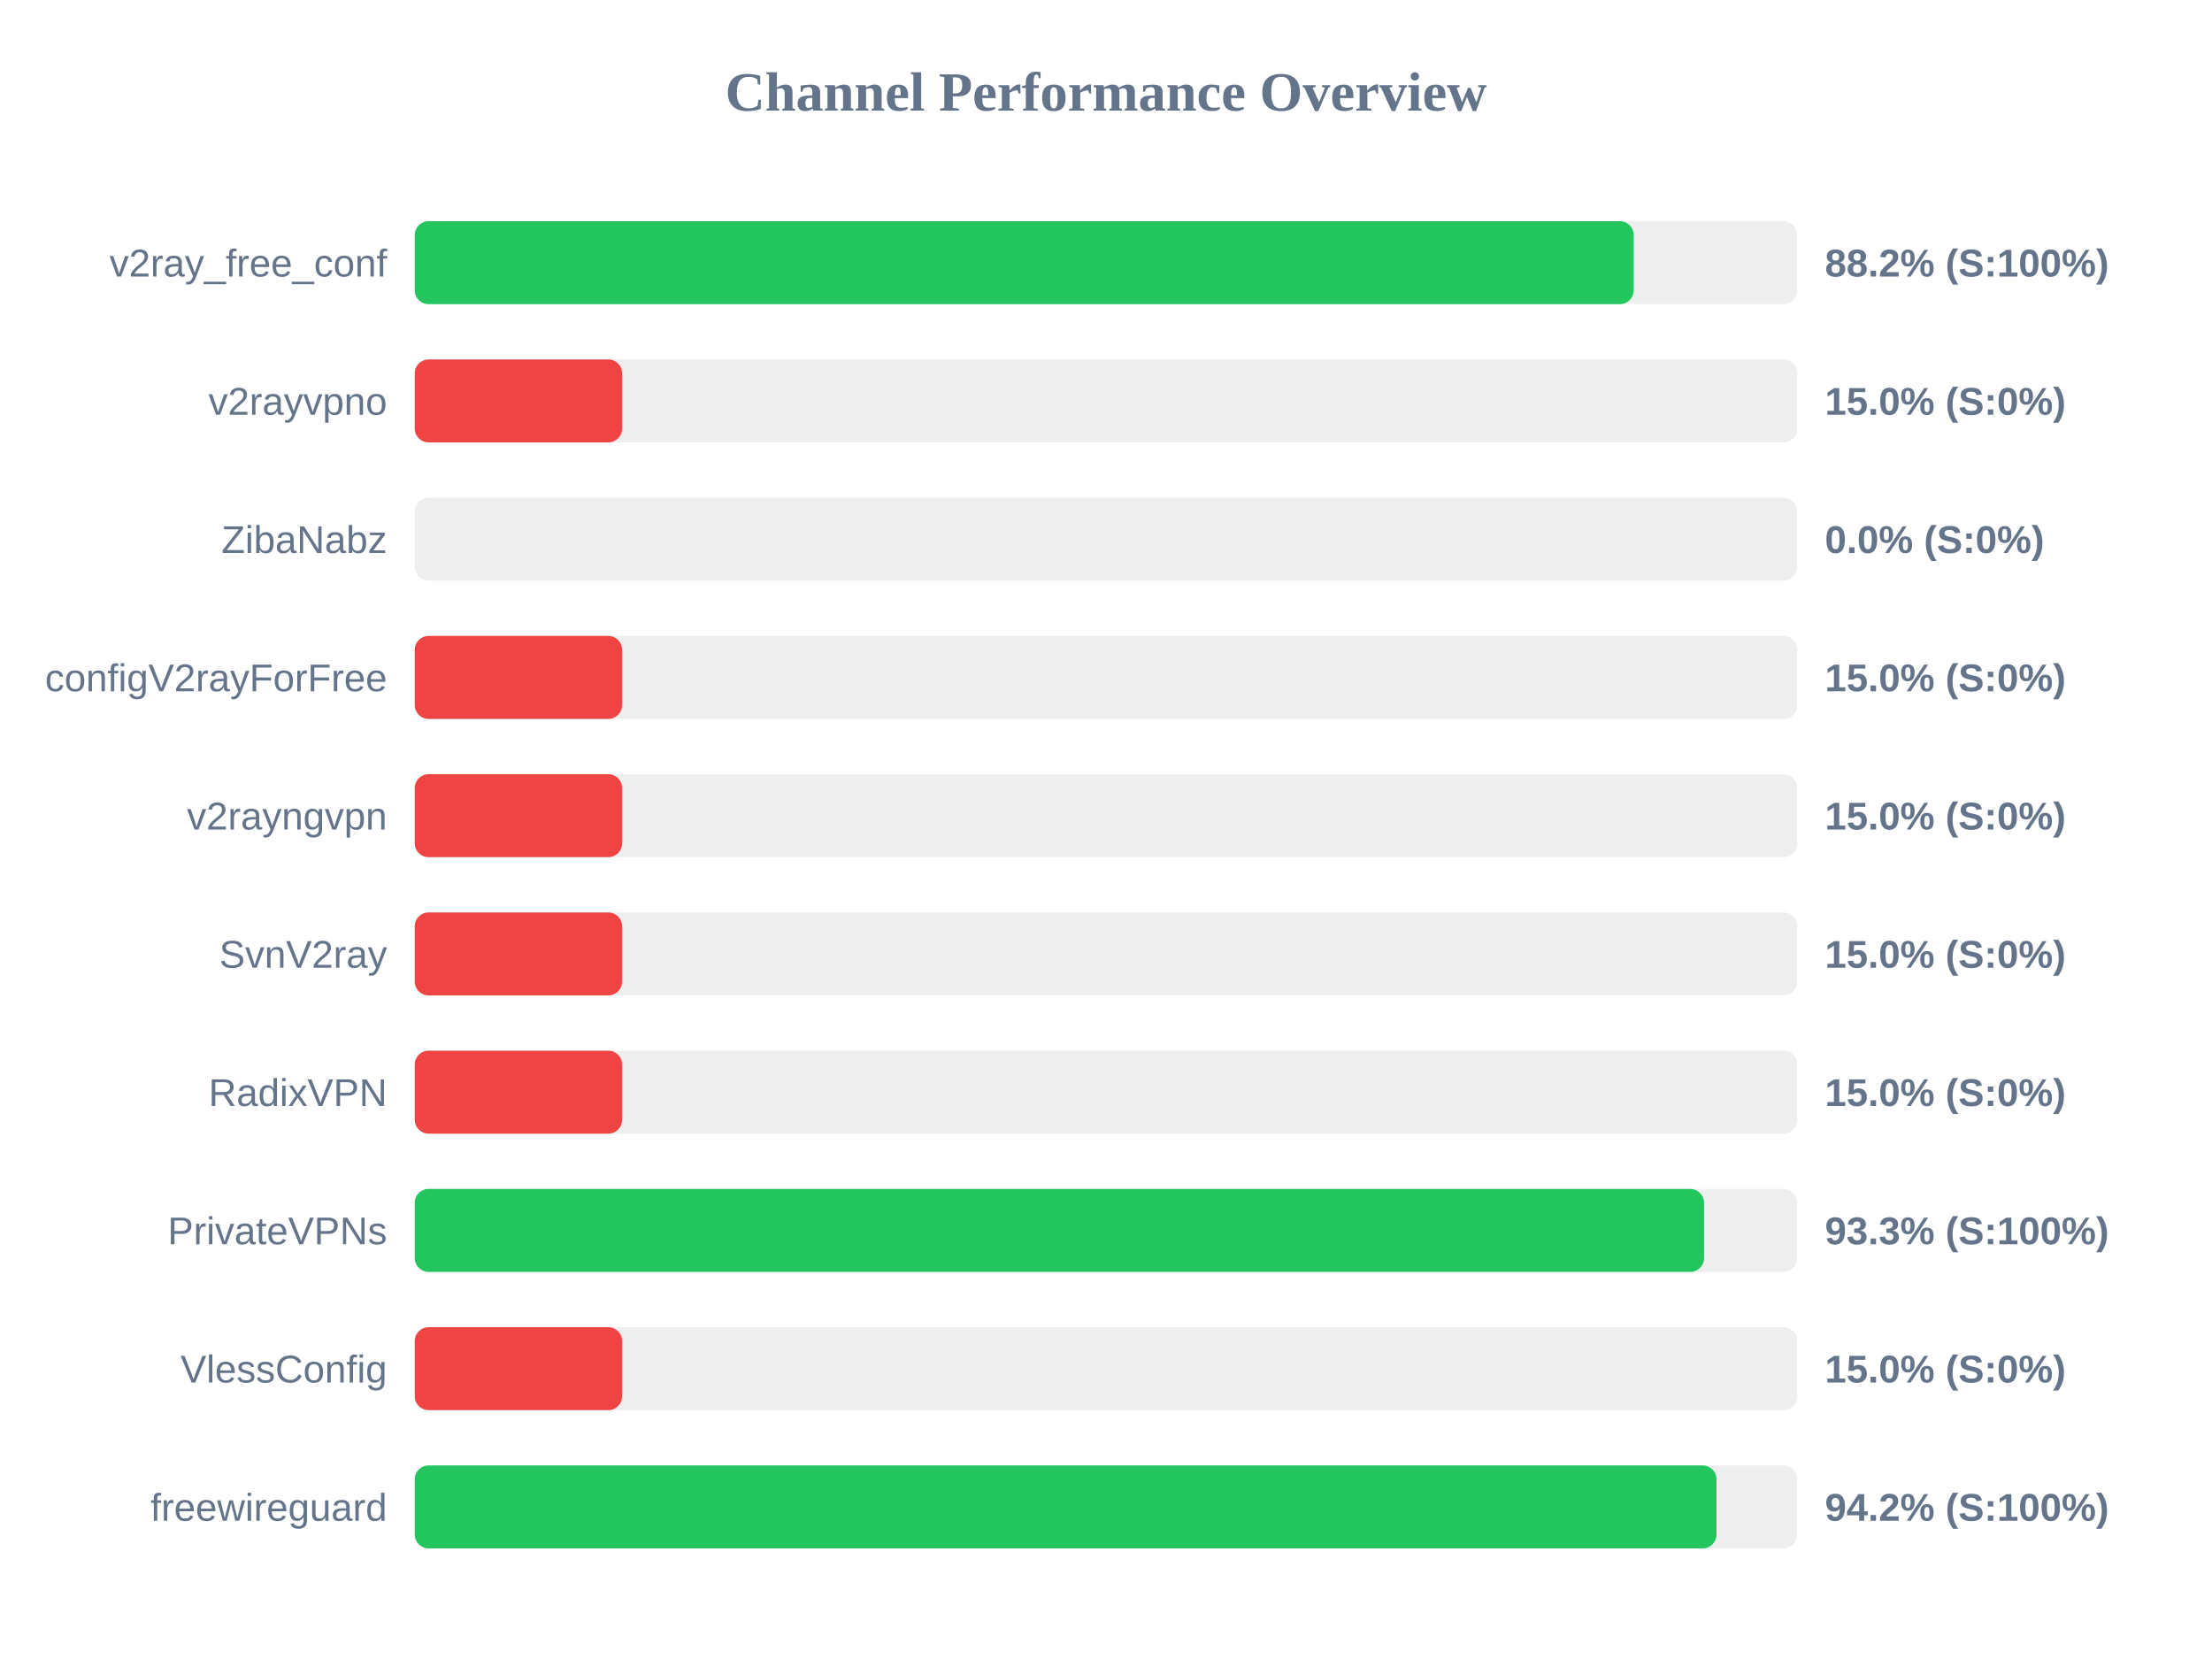
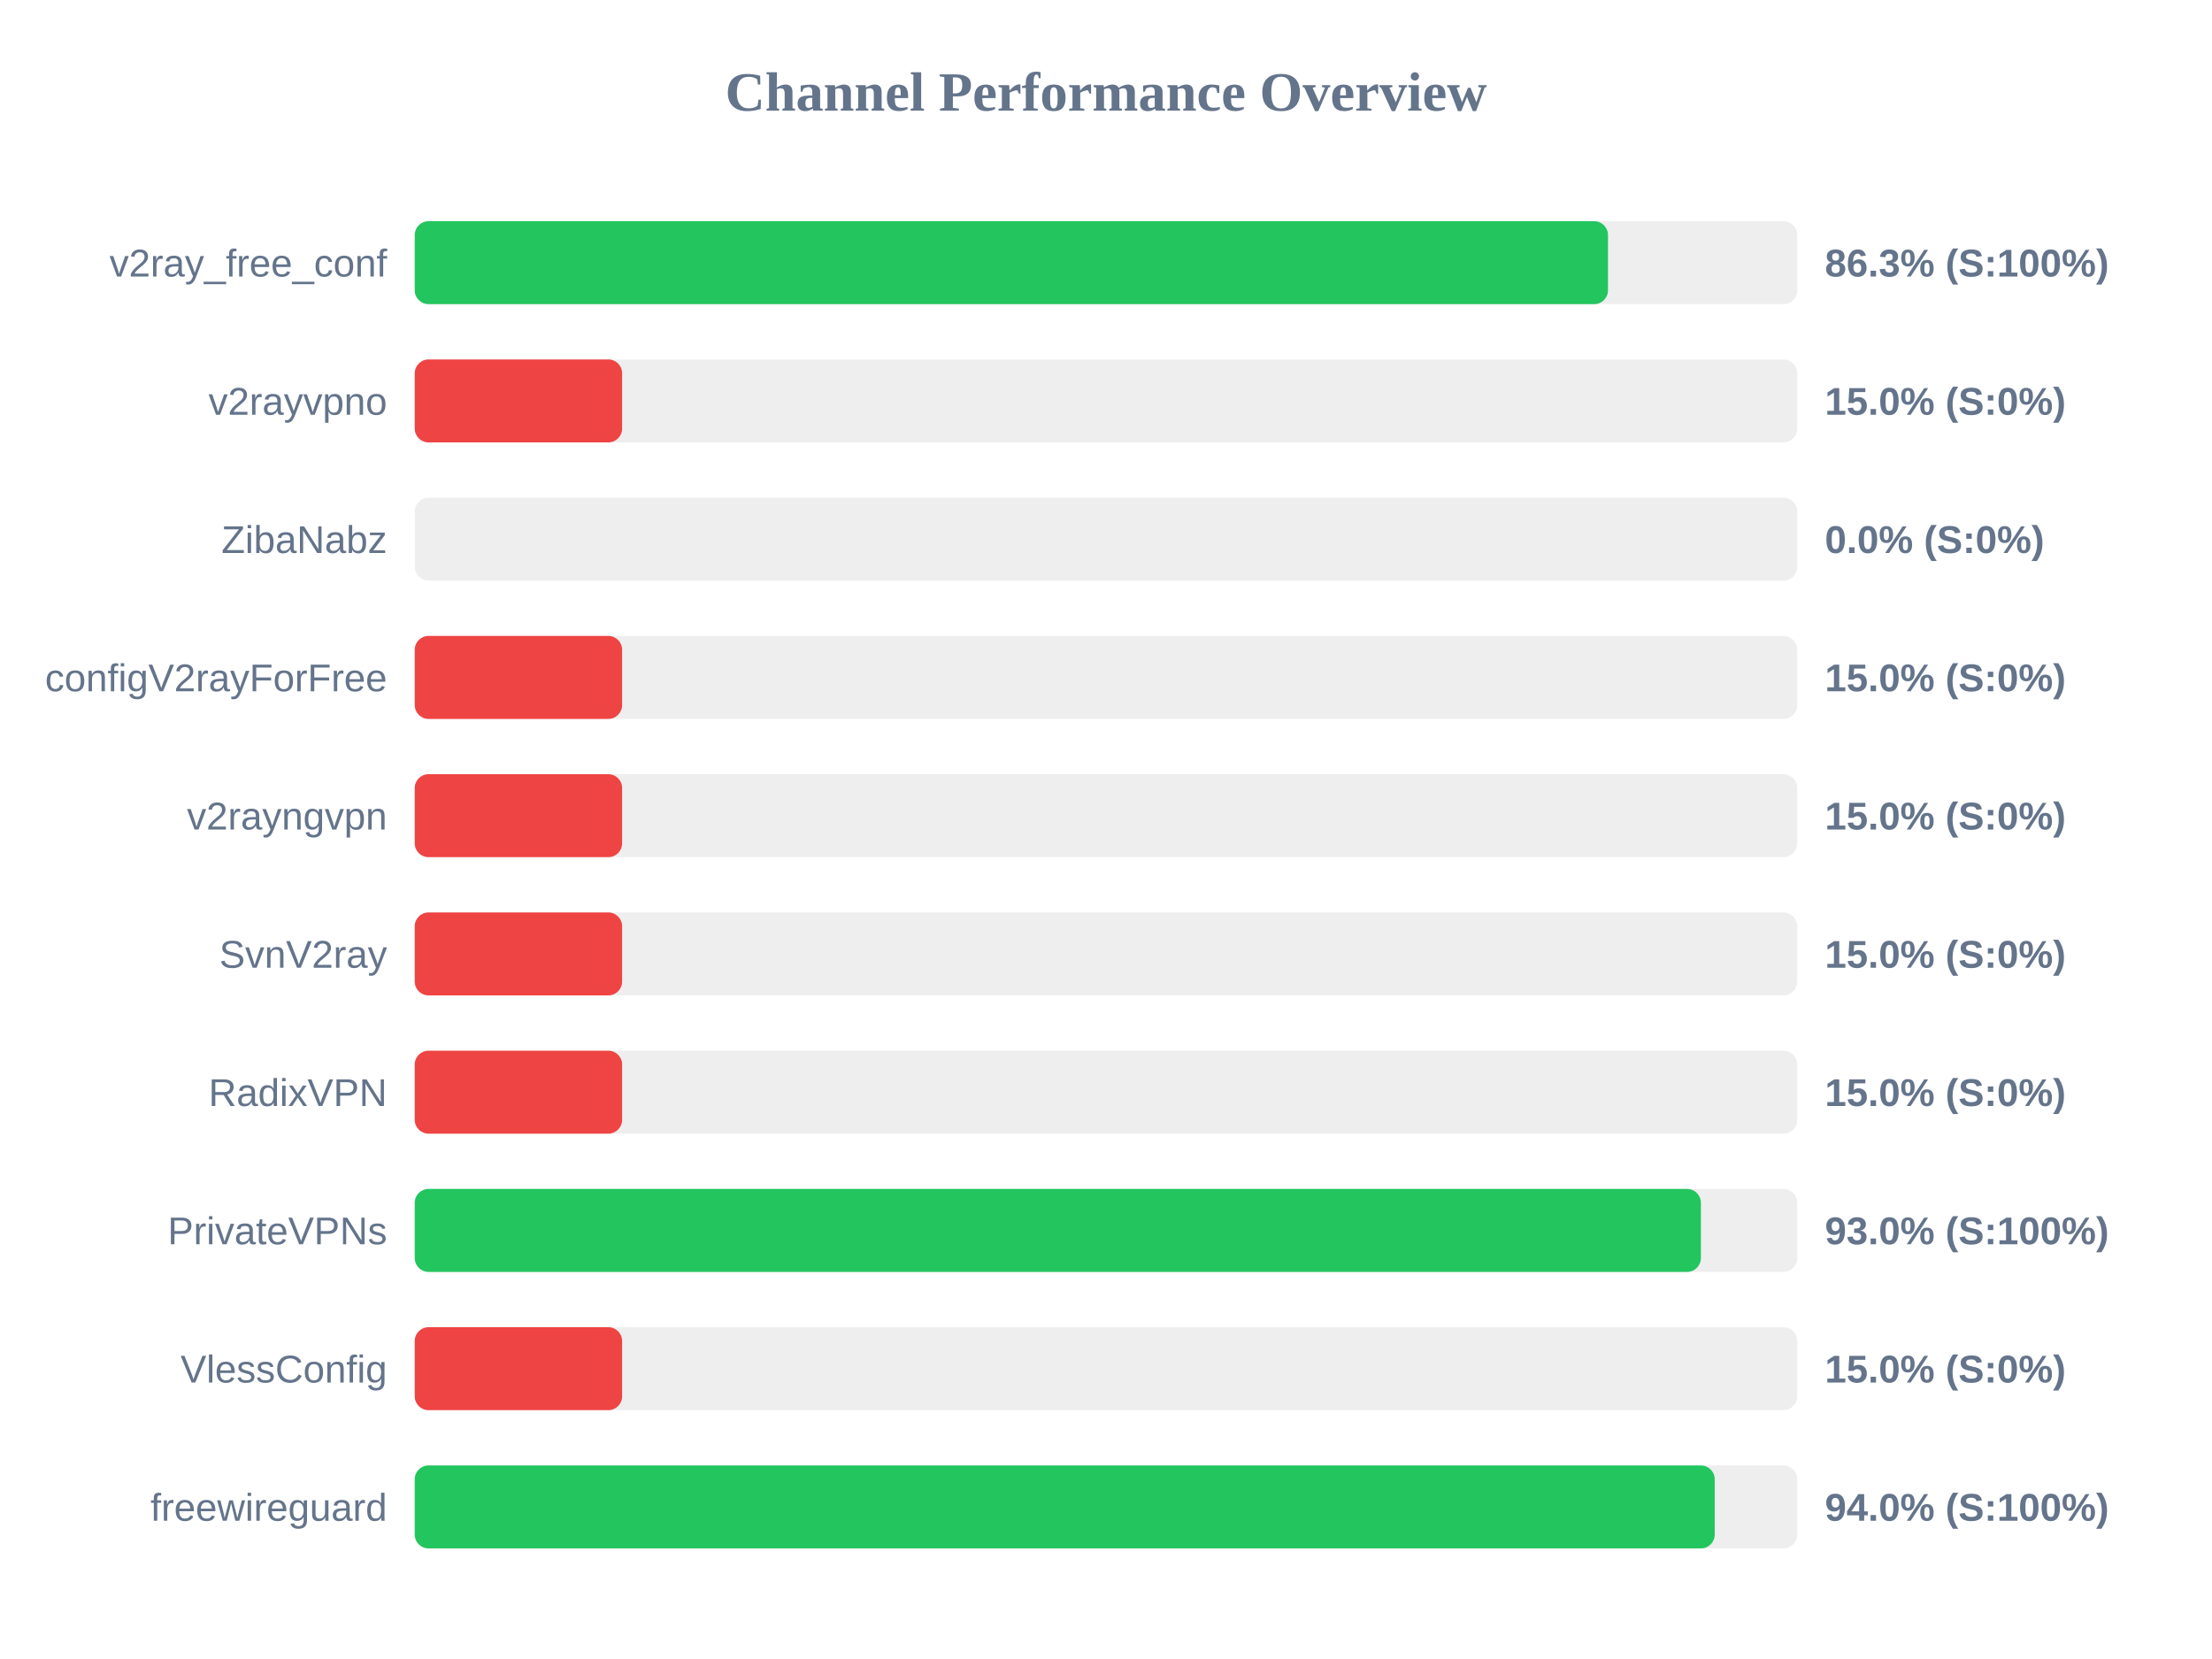
<svg xmlns="http://www.w3.org/2000/svg" width="800" height="600" version="1.1">
  <style>
        .row { font: 14px Arial; fill: #64748b; }
        .score { font: bold 14px Arial; fill: #64748b; }
    </style>
  <text x="400" y="40" text-anchor="middle" font-size="20px" font-weight="bold" fill="#64748b">Channel Performance Overview</text>
  <rect x="150" y="80" width="500" height="30" fill="#eee" rx="5" />
-   <rect x="150" y="80" width="440.85" height="30" fill="#22c55e" rx="5" />
+   <rect x="150" y="80" width="431.55" height="30" fill="#22c55e" rx="5" />
  <text x="140" y="100" text-anchor="end" class="row">v2ray_free_conf</text>
-   <text x="660" y="100" text-anchor="start" class="score">88.2% (S:100%)</text>
+   <text x="660" y="100" text-anchor="start" class="score">86.3% (S:100%)</text>
  <rect x="150" y="130" width="500" height="30" fill="#eee" rx="5" />
  <rect x="150" y="130" width="75.0" height="30" fill="#ef4444" rx="5" />
  <text x="140" y="150" text-anchor="end" class="row">v2rayvpno</text>
  <text x="660" y="150" text-anchor="start" class="score">15.0% (S:0%)</text>
  <rect x="150" y="180" width="500" height="30" fill="#eee" rx="5" />
  <rect x="150" y="180" width="0.0" height="30" fill="#ef4444" rx="5" />
  <text x="140" y="200" text-anchor="end" class="row">ZibaNabz</text>
  <text x="660" y="200" text-anchor="start" class="score">0.0% (S:0%)</text>
  <rect x="150" y="230" width="500" height="30" fill="#eee" rx="5" />
  <rect x="150" y="230" width="75.0" height="30" fill="#ef4444" rx="5" />
  <text x="140" y="250" text-anchor="end" class="row">configV2rayForFree</text>
  <text x="660" y="250" text-anchor="start" class="score">15.0% (S:0%)</text>
  <rect x="150" y="280" width="500" height="30" fill="#eee" rx="5" />
  <rect x="150" y="280" width="75.0" height="30" fill="#ef4444" rx="5" />
  <text x="140" y="300" text-anchor="end" class="row">v2rayngvpn</text>
  <text x="660" y="300" text-anchor="start" class="score">15.0% (S:0%)</text>
  <rect x="150" y="330" width="500" height="30" fill="#eee" rx="5" />
  <rect x="150" y="330" width="75.0" height="30" fill="#ef4444" rx="5" />
  <text x="140" y="350" text-anchor="end" class="row">SvnV2ray</text>
  <text x="660" y="350" text-anchor="start" class="score">15.0% (S:0%)</text>
  <rect x="150" y="380" width="500" height="30" fill="#eee" rx="5" />
  <rect x="150" y="380" width="75.0" height="30" fill="#ef4444" rx="5" />
  <text x="140" y="400" text-anchor="end" class="row">RadixVPN</text>
  <text x="660" y="400" text-anchor="start" class="score">15.0% (S:0%)</text>
  <rect x="150" y="430" width="500" height="30" fill="#eee" rx="5" />
-   <rect x="150" y="430" width="466.3" height="30" fill="#22c55e" rx="5" />
+   <rect x="150" y="430" width="465.15" height="30" fill="#22c55e" rx="5" />
  <text x="140" y="450" text-anchor="end" class="row">PrivateVPNs</text>
-   <text x="660" y="450" text-anchor="start" class="score">93.3% (S:100%)</text>
+   <text x="660" y="450" text-anchor="start" class="score">93.0% (S:100%)</text>
  <rect x="150" y="480" width="500" height="30" fill="#eee" rx="5" />
  <rect x="150" y="480" width="75.0" height="30" fill="#ef4444" rx="5" />
  <text x="140" y="500" text-anchor="end" class="row">VlessConfig</text>
  <text x="660" y="500" text-anchor="start" class="score">15.0% (S:0%)</text>
  <rect x="150" y="530" width="500" height="30" fill="#eee" rx="5" />
-   <rect x="150" y="530" width="470.8" height="30" fill="#22c55e" rx="5" />
+   <rect x="150" y="530" width="470.15" height="30" fill="#22c55e" rx="5" />
  <text x="140" y="550" text-anchor="end" class="row">freewireguard</text>
-   <text x="660" y="550" text-anchor="start" class="score">94.2% (S:100%)</text>
+   <text x="660" y="550" text-anchor="start" class="score">94.0% (S:100%)</text>
</svg>
